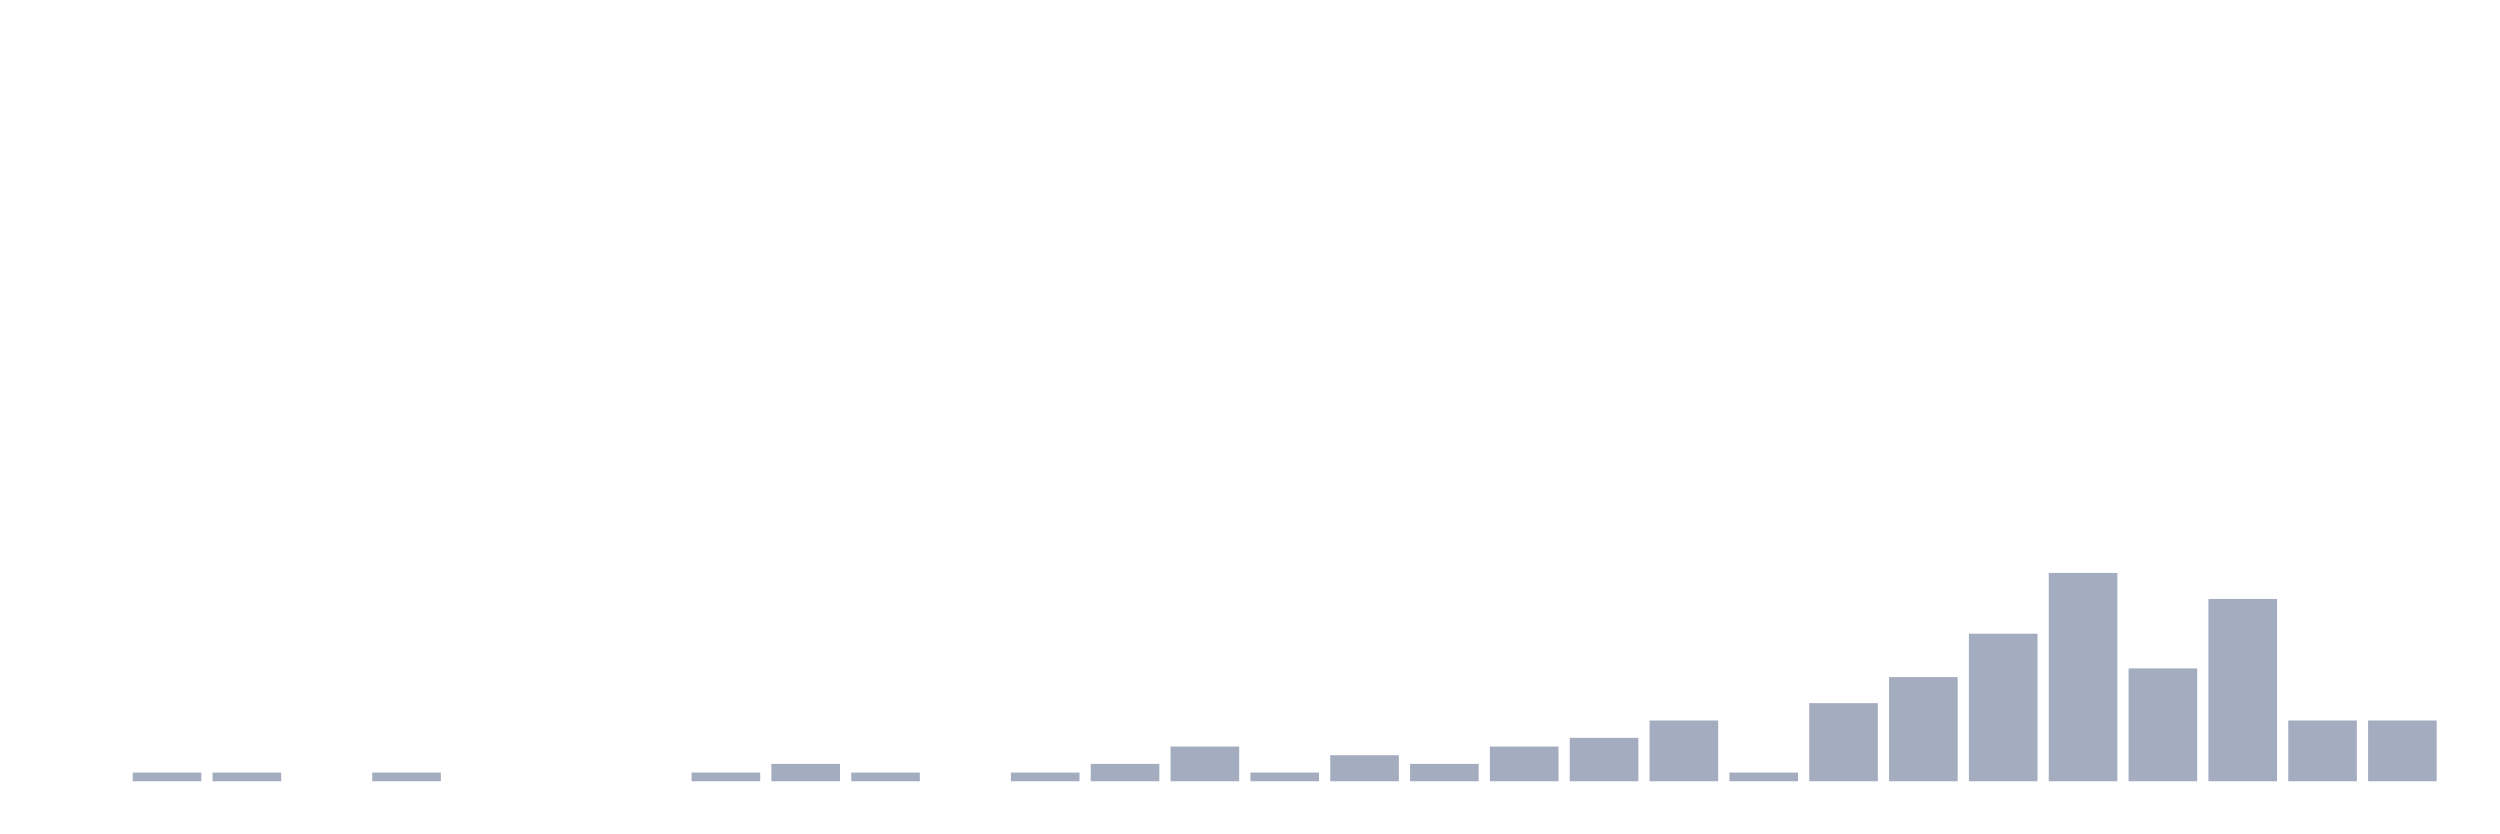
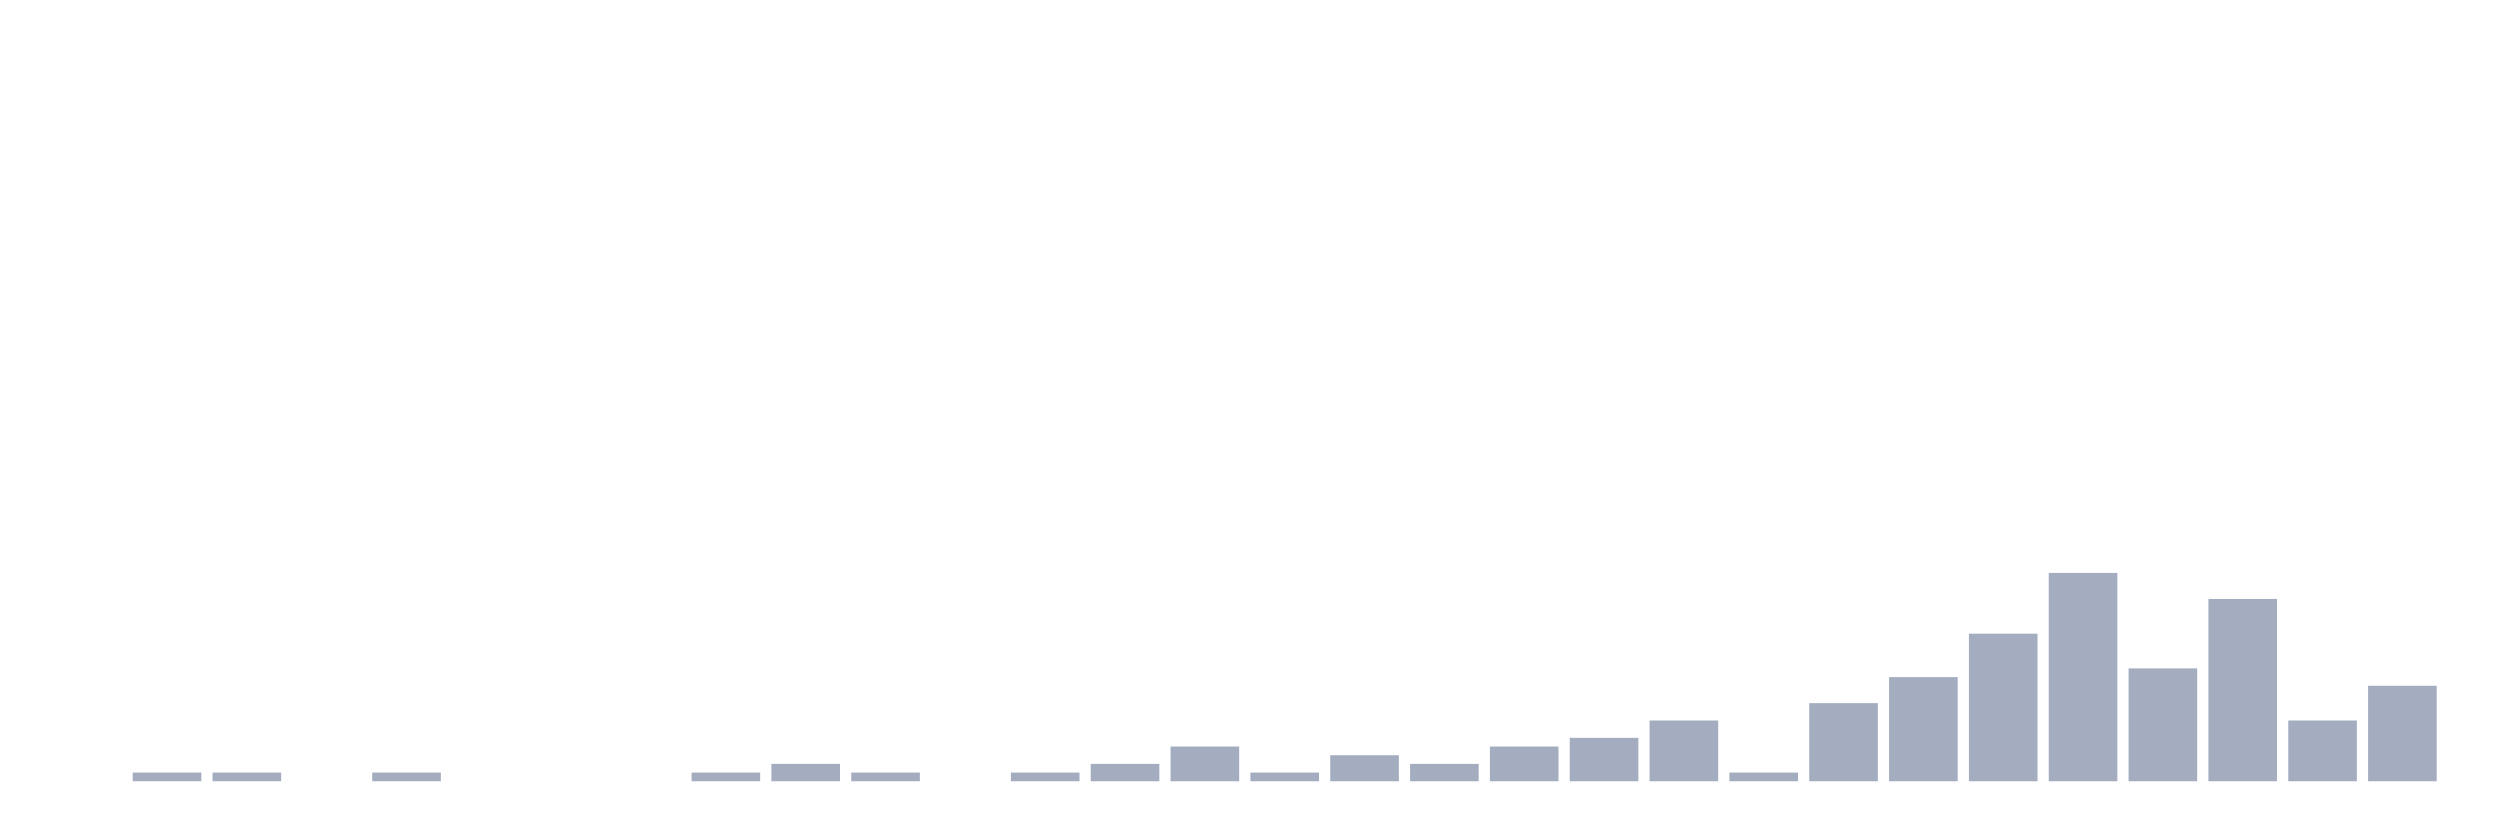
<svg xmlns="http://www.w3.org/2000/svg" viewBox="0 0 480 160">
  <g transform="translate(10,10)">
    <rect class="bar" x="0.153" width="13.175" y="140" height="0" fill="rgb(164,173,192)" />
    <rect class="bar" x="15.482" width="13.175" y="138.333" height="1.667" fill="rgb(164,173,192)" />
    <rect class="bar" x="30.81" width="13.175" y="138.333" height="1.667" fill="rgb(164,173,192)" />
    <rect class="bar" x="46.138" width="13.175" y="140" height="0" fill="rgb(164,173,192)" />
    <rect class="bar" x="61.466" width="13.175" y="138.333" height="1.667" fill="rgb(164,173,192)" />
    <rect class="bar" x="76.794" width="13.175" y="140" height="0" fill="rgb(164,173,192)" />
    <rect class="bar" x="92.123" width="13.175" y="140" height="0" fill="rgb(164,173,192)" />
    <rect class="bar" x="107.451" width="13.175" y="140" height="0" fill="rgb(164,173,192)" />
    <rect class="bar" x="122.779" width="13.175" y="138.333" height="1.667" fill="rgb(164,173,192)" />
    <rect class="bar" x="138.107" width="13.175" y="136.667" height="3.333" fill="rgb(164,173,192)" />
    <rect class="bar" x="153.436" width="13.175" y="138.333" height="1.667" fill="rgb(164,173,192)" />
    <rect class="bar" x="168.764" width="13.175" y="140" height="0" fill="rgb(164,173,192)" />
    <rect class="bar" x="184.092" width="13.175" y="138.333" height="1.667" fill="rgb(164,173,192)" />
    <rect class="bar" x="199.42" width="13.175" y="136.667" height="3.333" fill="rgb(164,173,192)" />
    <rect class="bar" x="214.748" width="13.175" y="133.333" height="6.667" fill="rgb(164,173,192)" />
    <rect class="bar" x="230.077" width="13.175" y="138.333" height="1.667" fill="rgb(164,173,192)" />
    <rect class="bar" x="245.405" width="13.175" y="135" height="5" fill="rgb(164,173,192)" />
    <rect class="bar" x="260.733" width="13.175" y="136.667" height="3.333" fill="rgb(164,173,192)" />
    <rect class="bar" x="276.061" width="13.175" y="133.333" height="6.667" fill="rgb(164,173,192)" />
    <rect class="bar" x="291.39" width="13.175" y="131.667" height="8.333" fill="rgb(164,173,192)" />
    <rect class="bar" x="306.718" width="13.175" y="128.333" height="11.667" fill="rgb(164,173,192)" />
    <rect class="bar" x="322.046" width="13.175" y="138.333" height="1.667" fill="rgb(164,173,192)" />
    <rect class="bar" x="337.374" width="13.175" y="125" height="15" fill="rgb(164,173,192)" />
    <rect class="bar" x="352.702" width="13.175" y="120" height="20" fill="rgb(164,173,192)" />
    <rect class="bar" x="368.031" width="13.175" y="111.667" height="28.333" fill="rgb(164,173,192)" />
    <rect class="bar" x="383.359" width="13.175" y="100" height="40" fill="rgb(164,173,192)" />
    <rect class="bar" x="398.687" width="13.175" y="118.333" height="21.667" fill="rgb(164,173,192)" />
    <rect class="bar" x="414.015" width="13.175" y="105" height="35" fill="rgb(164,173,192)" />
    <rect class="bar" x="429.344" width="13.175" y="128.333" height="11.667" fill="rgb(164,173,192)" />
-     <rect class="bar" x="444.672" width="13.175" y="128.333" height="11.667" fill="rgb(164,173,192)" />
+     <rect class="bar" x="444.672" width="13.175" y="121.667" height="18.333" fill="rgb(164,173,192)" />
  </g>
</svg>
